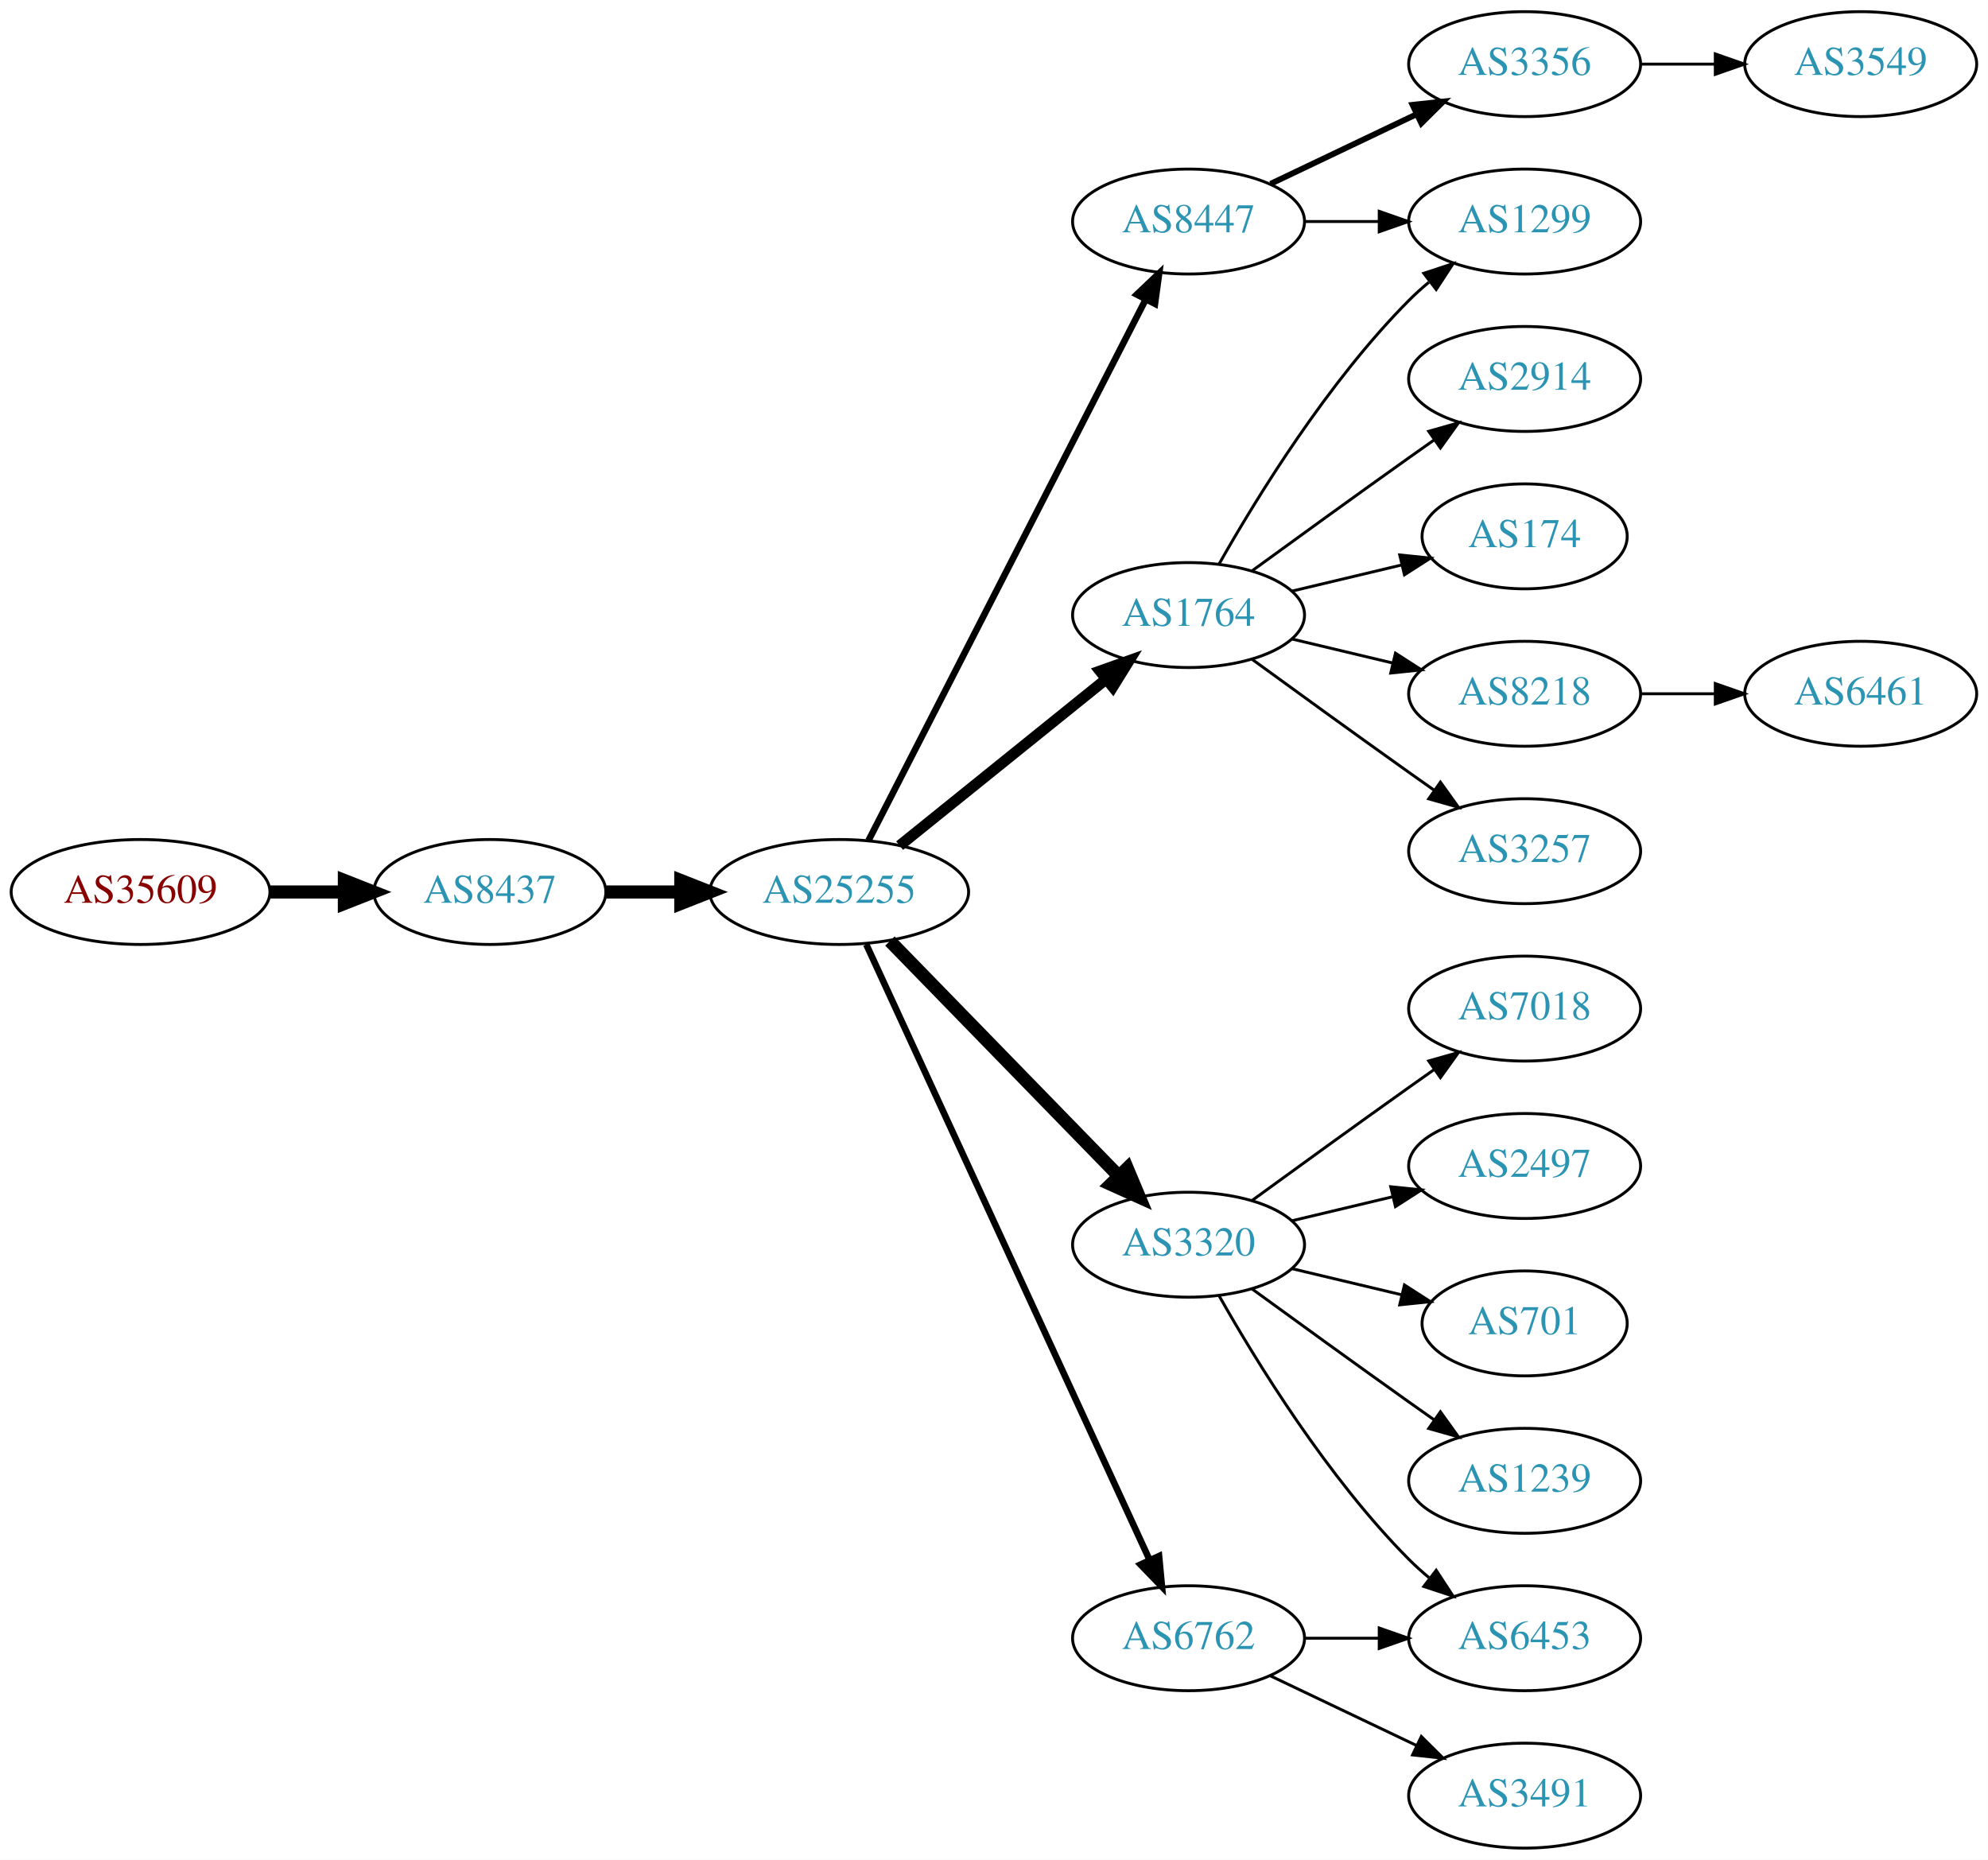
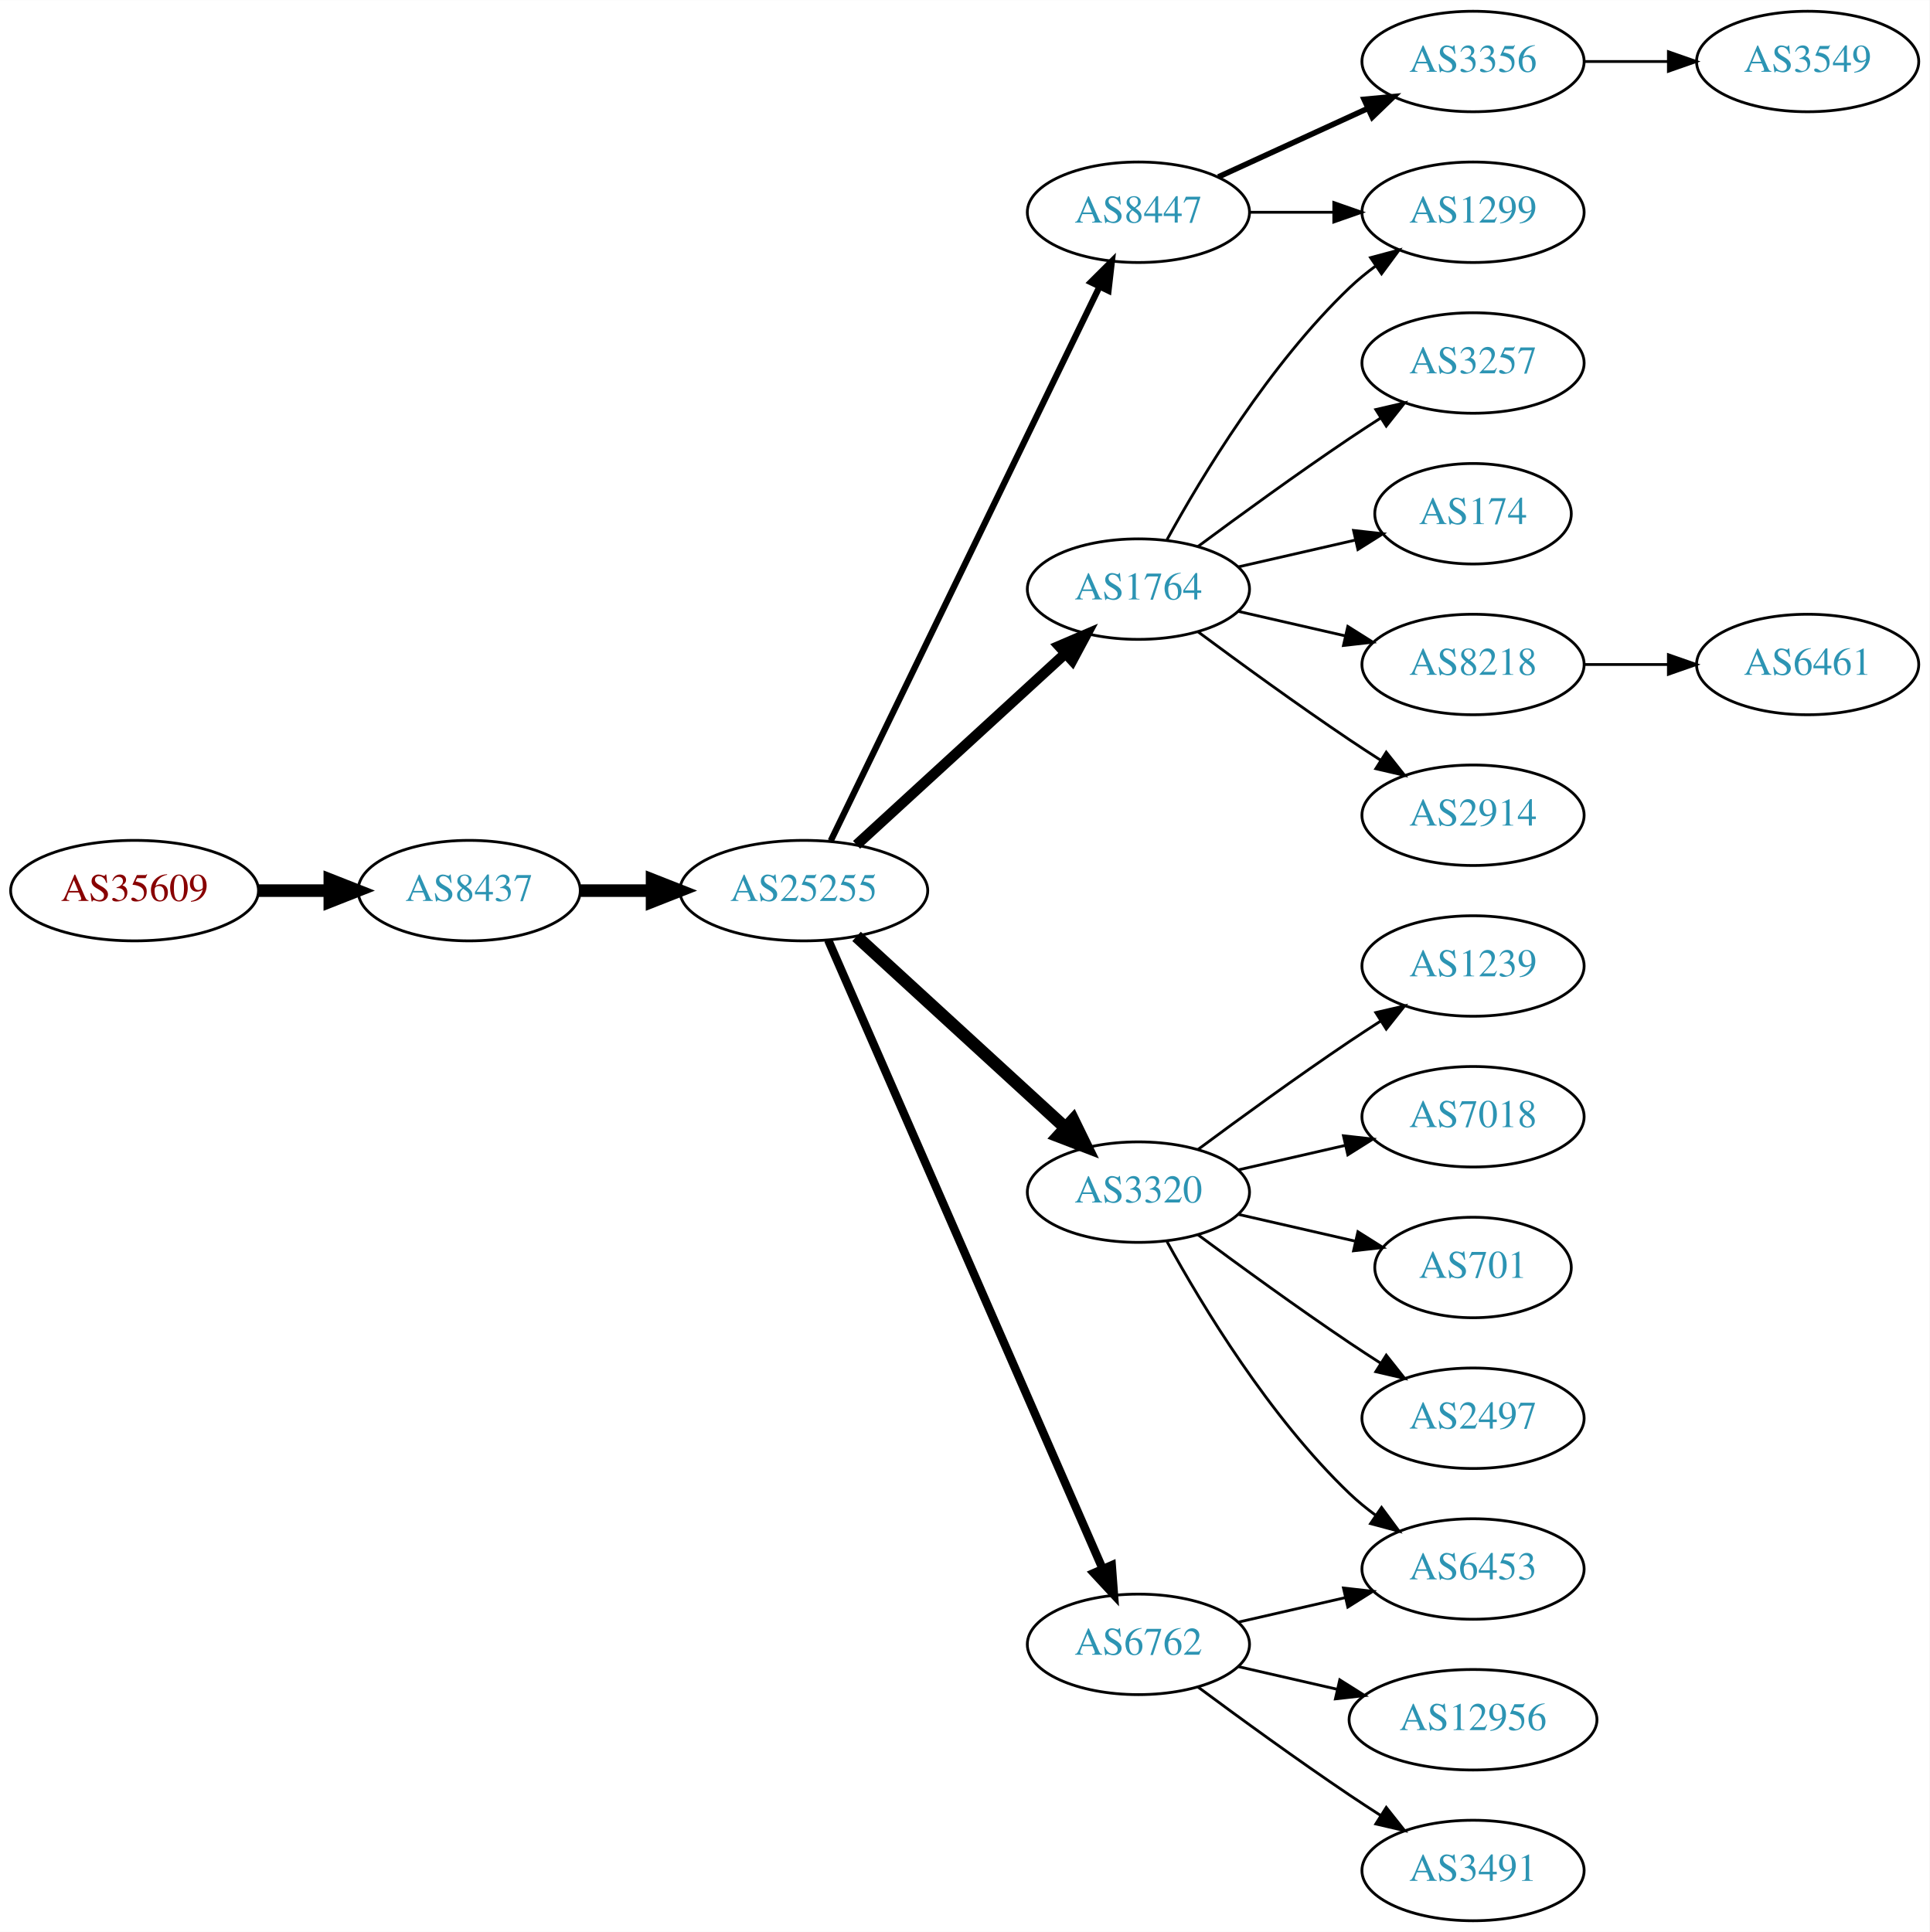
- <svg xmlns="http://www.w3.org/2000/svg" xmlns:xlink="http://www.w3.org/1999/xlink" width="682pt" height="638pt" viewBox="0.00 0.00 681.96 638.00">
-   <g id="graph0" class="graph" transform="scale(1 1) rotate(0) translate(4 634)">
-     <polygon fill="white" stroke="none" points="-4,4 -4,-634 677.956,-634 677.956,4 -4,4" />
+ <svg xmlns="http://www.w3.org/2000/svg" xmlns:xlink="http://www.w3.org/1999/xlink" width="691pt" height="692pt" viewBox="0.00 0.00 691.06 692.00">
+   <g id="graph0" class="graph" transform="scale(1 1) rotate(0) translate(4 688)">
+     <polygon fill="white" stroke="none" points="-4,4 -4,-688 687.055,-688 687.055,4 -4,4" />
    <g id="node1" class="node">
      <g id="a_node1">
        <a xlink:href="/asn/35609" xlink:title="AS35609 ~ Smart Force e.U. [AT]">
-           <ellipse fill="#ffffff" stroke="black" cx="44.196" cy="-328" rx="44.393" ry="18" />
-           <text text-anchor="middle" x="44.196" y="-324.3" font-family="Times,serif" font-size="14.00" fill="#880000">AS35609</text>
+           <ellipse fill="#ffffff" stroke="black" cx="44.196" cy="-369" rx="44.393" ry="18" />
+           <text text-anchor="middle" x="44.196" y="-365.3" font-family="Times,serif" font-size="14.00" fill="#880000">AS35609</text>
        </a>
      </g>
    </g>
    <g id="node2" class="node">
      <g id="a_node2">
        <a xlink:href="/asn/8437" xlink:title="AS8437 ~ Hutchison Drei Austria GmbH [AT]">
-           <ellipse fill="#ffffff" stroke="black" cx="164.039" cy="-328" rx="39.794" ry="18" />
-           <text text-anchor="middle" x="164.039" y="-324.3" font-family="Times,serif" font-size="14.00" fill="#2c94b3">AS8437</text>
+           <ellipse fill="#ffffff" stroke="black" cx="164.039" cy="-369" rx="39.794" ry="18" />
+           <text text-anchor="middle" x="164.039" y="-365.3" font-family="Times,serif" font-size="14.00" fill="#2c94b3">AS8437</text>
        </a>
      </g>
    </g>
    <g id="edge1" class="edge">
-       <path fill="none" stroke="black" stroke-width="4.5" d="M88.407,-328C96.72,-328 105.482,-328 113.965,-328" />
-       <polygon fill="black" stroke="black" stroke-width="4.5" points="114.123,-331.938 124.123,-328 114.123,-324.063 114.123,-331.938" />
+       <path fill="none" stroke="black" stroke-width="4.5" d="M88.407,-369C96.72,-369 105.482,-369 113.965,-369" />
+       <polygon fill="black" stroke="black" stroke-width="4.5" points="114.123,-372.938 124.123,-369 114.123,-365.063 114.123,-372.938" />
    </g>
    <g id="node3" class="node">
      <g id="a_node3">
        <a xlink:href="/asn/25255" xlink:title="AS25255 ~ ==&gt; TELE2 AUSTRIA &lt;== [AT]">
-           <ellipse fill="#ffffff" stroke="black" cx="283.881" cy="-328" rx="44.393" ry="18" />
-           <text text-anchor="middle" x="283.881" y="-324.3" font-family="Times,serif" font-size="14.00" fill="#2c94b3">AS25255</text>
+           <ellipse fill="#ffffff" stroke="black" cx="283.881" cy="-369" rx="44.393" ry="18" />
+           <text text-anchor="middle" x="283.881" y="-365.3" font-family="Times,serif" font-size="14.00" fill="#2c94b3">AS25255</text>
        </a>
      </g>
    </g>
    <g id="edge2" class="edge">
-       <path fill="none" stroke="black" stroke-width="4.5" d="M203.951,-328C212.054,-328 220.729,-328 229.255,-328" />
-       <polygon fill="black" stroke="black" stroke-width="4.5" points="229.533,-331.938 239.533,-328 229.533,-324.063 229.533,-331.938" />
+       <path fill="none" stroke="black" stroke-width="4.5" d="M203.951,-369C212.054,-369 220.729,-369 229.255,-369" />
+       <polygon fill="black" stroke="black" stroke-width="4.5" points="229.533,-372.938 239.533,-369 229.533,-365.063 229.533,-372.938" />
    </g>
    <g id="node4" class="node">
      <g id="a_node4">
-         <a xlink:href="/asn/1764" xlink:title="AS1764 ~ NEXTLAYER-AS [AT]">
-           <ellipse fill="#ffffff" stroke="black" cx="403.724" cy="-423" rx="39.794" ry="18" />
-           <text text-anchor="middle" x="403.724" y="-419.3" font-family="Times,serif" font-size="14.00" fill="#2c94b3">AS1764</text>
+         <a xlink:href="/asn/8447" xlink:title="AS8447 ~ A1 Telekom Austria AG [AT]">
+           <ellipse fill="#ffffff" stroke="black" cx="403.724" cy="-612" rx="39.794" ry="18" />
+           <text text-anchor="middle" x="403.724" y="-608.3" font-family="Times,serif" font-size="14.00" fill="#2c94b3">AS8447</text>
        </a>
      </g>
    </g>
    <g id="edge3" class="edge">
-       <path fill="none" stroke="black" stroke-width="3.75" d="M304.605,-343.901C324.01,-359.544 353.796,-383.557 375.461,-401.021" />
-       <polygon fill="black" stroke="black" stroke-width="3.75" points="373.345,-403.812 383.327,-407.363 377.739,-398.362 373.345,-403.812" />
+       <path fill="none" stroke="black" stroke-width="2.25" d="M293.546,-386.868C314.027,-429.101 365.514,-535.272 389.74,-585.227" />
+       <polygon fill="black" stroke="black" stroke-width="2.25" points="386.692,-586.963 394.205,-594.433 392.99,-583.908 386.692,-586.963" />
    </g>
    <g id="node5" class="node">
      <g id="a_node5">
-         <a xlink:href="/asn/6762" xlink:title="AS6762 ~ TELECOM ITALIA SPARKLE S.p.A. [IT]">
-           <ellipse fill="#ffffff" stroke="black" cx="403.724" cy="-72" rx="39.794" ry="18" />
-           <text text-anchor="middle" x="403.724" y="-68.3" font-family="Times,serif" font-size="14.00" fill="#2c94b3">AS6762</text>
+         <a xlink:href="/asn/3320" xlink:title="AS3320 ~ DTAG [DE]">
+           <ellipse fill="#ffffff" stroke="black" cx="403.724" cy="-261" rx="39.794" ry="18" />
+           <text text-anchor="middle" x="403.724" y="-257.3" font-family="Times,serif" font-size="14.00" fill="#2c94b3">AS3320</text>
        </a>
      </g>
    </g>
    <g id="edge4" class="edge">
-       <path fill="none" stroke="black" stroke-width="2.25" d="M293.168,-309.999C313.544,-265.734 366.182,-151.383 390.309,-98.969" />
-       <polygon fill="black" stroke="black" stroke-width="2.25" points="393.601,-100.189 394.603,-89.642 387.242,-97.262 393.601,-100.189" />
+       <path fill="none" stroke="black" stroke-width="4.5" d="M302.779,-352.597C322.707,-334.333 355.065,-304.678 377.542,-284.079" />
+       <polygon fill="black" stroke="black" stroke-width="4.5" points="380.332,-286.863 385.044,-277.203 375.011,-281.057 380.332,-286.863" />
    </g>
    <g id="node6" class="node">
      <g id="a_node6">
-         <a xlink:href="/asn/3320" xlink:title="AS3320 ~ DTAG [DE]">
-           <ellipse fill="#ffffff" stroke="black" cx="403.724" cy="-207" rx="39.794" ry="18" />
-           <text text-anchor="middle" x="403.724" y="-203.3" font-family="Times,serif" font-size="14.00" fill="#2c94b3">AS3320</text>
+         <a xlink:href="/asn/1764" xlink:title="AS1764 ~ NEXTLAYER-AS [AT]">
+           <ellipse fill="#ffffff" stroke="black" cx="403.724" cy="-477" rx="39.794" ry="18" />
+           <text text-anchor="middle" x="403.724" y="-473.3" font-family="Times,serif" font-size="14.00" fill="#2c94b3">AS1764</text>
        </a>
      </g>
    </g>
    <g id="edge5" class="edge">
-       <path fill="none" stroke="black" stroke-width="4.5" d="M301.267,-311.175C321.696,-290.198 356.734,-254.222 379.814,-230.523" />
-       <polygon fill="black" stroke="black" stroke-width="4.5" points="382.698,-233.206 386.854,-223.295 377.056,-227.712 382.698,-233.206" />
+       <path fill="none" stroke="black" stroke-width="3.75" d="M302.779,-385.403C322.707,-403.667 355.065,-433.322 377.542,-453.921" />
+       <polygon fill="black" stroke="black" stroke-width="3.75" points="375.307,-456.62 385.044,-460.797 380.036,-451.46 375.307,-456.62" />
    </g>
    <g id="node7" class="node">
      <g id="a_node7">
-         <a xlink:href="/asn/8447" xlink:title="AS8447 ~ A1 Telekom Austria AG [AT]">
-           <ellipse fill="#ffffff" stroke="black" cx="403.724" cy="-558" rx="39.794" ry="18" />
-           <text text-anchor="middle" x="403.724" y="-554.3" font-family="Times,serif" font-size="14.00" fill="#2c94b3">AS8447</text>
+         <a xlink:href="/asn/6762" xlink:title="AS6762 ~ TELECOM ITALIA SPARKLE S.p.A. [IT]">
+           <ellipse fill="#ffffff" stroke="black" cx="403.724" cy="-99" rx="39.794" ry="18" />
+           <text text-anchor="middle" x="403.724" y="-95.3" font-family="Times,serif" font-size="14.00" fill="#2c94b3">AS6762</text>
        </a>
      </g>
    </g>
    <g id="edge6" class="edge">
-       <path fill="none" stroke="black" stroke-width="2.25" d="M293.932,-345.666C314.454,-385.719 364.622,-483.634 388.991,-531.196" />
-       <polygon fill="black" stroke="black" stroke-width="2.25" points="385.967,-532.97 393.642,-540.274 392.197,-529.778 385.967,-532.97" />
+       <path fill="none" stroke="black" stroke-width="3" d="M292.613,-351.285C312.714,-305.229 366.723,-181.486 390.826,-126.261" />
+       <polygon fill="black" stroke="black" stroke-width="3" points="394.171,-127.346 394.963,-116.781 387.755,-124.546 394.171,-127.346" />
    </g>
    <g id="node8" class="node">
      <g id="a_node8">
-         <a xlink:href="/asn/2914" xlink:title="AS2914 ~ NTT America, Inc. [US]">
-           <ellipse fill="#ffffff" stroke="black" cx="519.017" cy="-504" rx="39.794" ry="18" />
-           <text text-anchor="middle" x="519.017" y="-500.3" font-family="Times,serif" font-size="14.00" fill="#2c94b3">AS2914</text>
+         <a xlink:href="/asn/3356" xlink:title="AS3356 ~ Level 3 Parent, LLC [US]">
+           <ellipse fill="#ffffff" stroke="black" cx="523.566" cy="-666" rx="39.794" ry="18" />
+           <text text-anchor="middle" x="523.566" y="-662.3" font-family="Times,serif" font-size="14.00" fill="#2c94b3">AS3356</text>
        </a>
      </g>
    </g>
    <g id="edge7" class="edge">
-       <path fill="none" stroke="black" d="M425.572,-438.222C440.506,-449.091 461.12,-464.025 479.37,-477 482.191,-479.005 485.134,-481.085 488.082,-483.159" />
-       <polygon fill="black" stroke="black" points="486.109,-486.05 496.306,-488.926 490.128,-480.319 486.109,-486.05" />
+       <path fill="none" stroke="black" stroke-width="2" d="M432.353,-624.661C448.31,-631.973 468.58,-641.261 485.863,-649.181" />
+       <polygon fill="black" stroke="black" stroke-width="2" points="484.562,-652.435 495.111,-653.419 487.478,-646.071 484.562,-652.435" />
    </g>
    <g id="node9" class="node">
      <g id="a_node9">
        <a xlink:href="/asn/1299" xlink:title="AS1299 ~ Telia Carrier [EU]">
-           <ellipse fill="#ffffff" stroke="black" cx="519.017" cy="-558" rx="39.794" ry="18" />
-           <text text-anchor="middle" x="519.017" y="-554.3" font-family="Times,serif" font-size="14.00" fill="#2c94b3">AS1299</text>
+           <ellipse fill="#ffffff" stroke="black" cx="523.566" cy="-612" rx="39.794" ry="18" />
+           <text text-anchor="middle" x="523.566" y="-608.3" font-family="Times,serif" font-size="14.00" fill="#2c94b3">AS1299</text>
        </a>
      </g>
    </g>
    <g id="edge8" class="edge">
-       <path fill="none" stroke="black" d="M414.184,-440.49C426.965,-463.096 451.398,-502.886 479.37,-531 481.481,-533.121 483.777,-535.188 486.163,-537.171" />
-       <polygon fill="black" stroke="black" points="484.415,-540.242 494.478,-543.556 488.678,-534.69 484.415,-540.242" />
-     </g>
-     <g id="node10" class="node">
-       <g id="a_node10">
-         <a xlink:href="/asn/174" xlink:title="AS174 ~ Cogent Communications [US]">
-           <ellipse fill="#ffffff" stroke="black" cx="519.017" cy="-450" rx="35.194" ry="18" />
-           <text text-anchor="middle" x="519.017" y="-446.3" font-family="Times,serif" font-size="14.00" fill="#2c94b3">AS174</text>
-         </a>
-       </g>
-     </g>
-     <g id="edge9" class="edge">
-       <path fill="none" stroke="black" d="M439.331,-431.248C451.125,-434.058 464.43,-437.229 476.698,-440.153" />
-       <polygon fill="black" stroke="black" points="476.164,-443.624 486.703,-442.537 477.787,-436.814 476.164,-443.624" />
+       <path fill="none" stroke="black" d="M443.636,-612C453.19,-612 463.539,-612 473.502,-612" />
+       <polygon fill="black" stroke="black" points="473.695,-615.5 483.695,-612 473.694,-608.5 473.695,-615.5" />
    </g>
    <g id="node11" class="node">
      <g id="a_node11">
-         <a xlink:href="/asn/8218" xlink:title="AS8218 ~ legacy Neotelecoms [FR]">
-           <ellipse fill="#ffffff" stroke="black" cx="519.017" cy="-396" rx="39.794" ry="18" />
-           <text text-anchor="middle" x="519.017" y="-392.3" font-family="Times,serif" font-size="14.00" fill="#2c94b3">AS8218</text>
+         <a xlink:href="/asn/1239" xlink:title="AS1239 ~ Sprint [US]">
+           <ellipse fill="#ffffff" stroke="black" cx="523.566" cy="-342" rx="39.794" ry="18" />
+           <text text-anchor="middle" x="523.566" y="-338.3" font-family="Times,serif" font-size="14.00" fill="#2c94b3">AS1239</text>
        </a>
      </g>
    </g>
    <g id="edge10" class="edge">
-       <path fill="none" stroke="black" d="M439.331,-414.752C450.202,-412.162 462.357,-409.265 473.799,-406.538" />
-       <polygon fill="black" stroke="black" points="474.705,-409.92 483.621,-404.197 473.082,-403.111 474.705,-409.92" />
+       <path fill="none" stroke="black" d="M425.054,-276.277C439.916,-287.304 460.661,-302.407 479.37,-315 482.919,-317.389 486.67,-319.839 490.418,-322.242" />
+       <polygon fill="black" stroke="black" points="488.744,-325.325 499.067,-327.712 492.486,-319.409 488.744,-325.325" />
    </g>
    <g id="node12" class="node">
      <g id="a_node12">
-         <a xlink:href="/asn/3257" xlink:title="AS3257 ~ GTT [DE]">
-           <ellipse fill="#ffffff" stroke="black" cx="519.017" cy="-342" rx="39.794" ry="18" />
-           <text text-anchor="middle" x="519.017" y="-338.3" font-family="Times,serif" font-size="14.00" fill="#2c94b3">AS3257</text>
+         <a xlink:href="/asn/7018" xlink:title="AS7018 ~ AT&amp;T Services, Inc. [US]">
+           <ellipse fill="#ffffff" stroke="black" cx="523.566" cy="-288" rx="39.794" ry="18" />
+           <text text-anchor="middle" x="523.566" y="-284.3" font-family="Times,serif" font-size="14.00" fill="#2c94b3">AS7018</text>
        </a>
      </g>
    </g>
    <g id="edge11" class="edge">
-       <path fill="none" stroke="black" d="M425.572,-407.778C440.506,-396.909 461.12,-381.975 479.37,-369 482.191,-366.995 485.134,-364.915 488.082,-362.841" />
-       <polygon fill="black" stroke="black" points="490.128,-365.681 496.306,-357.074 486.109,-359.95 490.128,-365.681" />
+       <path fill="none" stroke="black" d="M439.443,-268.955C451.443,-271.704 465.064,-274.825 477.756,-277.733" />
+       <polygon fill="black" stroke="black" points="477.159,-281.187 487.688,-280.009 478.722,-274.364 477.159,-281.187" />
    </g>
    <g id="node13" class="node">
      <g id="a_node13">
        <a xlink:href="/asn/6453" xlink:title="AS6453 ~ TATA COMMUNICATIONS (AMERICA) INC [US]">
-           <ellipse fill="#ffffff" stroke="black" cx="519.017" cy="-72" rx="39.794" ry="18" />
-           <text text-anchor="middle" x="519.017" y="-68.3" font-family="Times,serif" font-size="14.00" fill="#2c94b3">AS6453</text>
+           <ellipse fill="#ffffff" stroke="black" cx="523.566" cy="-126" rx="39.794" ry="18" />
+           <text text-anchor="middle" x="523.566" y="-122.3" font-family="Times,serif" font-size="14.00" fill="#2c94b3">AS6453</text>
        </a>
      </g>
    </g>
    <g id="edge12" class="edge">
-       <path fill="none" stroke="black" d="M443.396,-72C451.599,-72 460.363,-72 468.895,-72" />
-       <polygon fill="black" stroke="black" points="469.134,-75.5 479.134,-72 469.134,-68.5 469.134,-75.5" />
+       <path fill="none" stroke="black" d="M413.965,-243.287C426.51,-220.439 450.687,-180.389 479.37,-153 482.238,-150.261 485.427,-147.653 488.736,-145.215" />
+       <polygon fill="black" stroke="black" points="490.8,-148.044 497.096,-139.523 486.86,-142.258 490.8,-148.044" />
    </g>
    <g id="node14" class="node">
      <g id="a_node14">
-         <a xlink:href="/asn/3491" xlink:title="AS3491 ~ PCCW Global, Inc. [US]">
-           <ellipse fill="#ffffff" stroke="black" cx="519.017" cy="-18" rx="39.794" ry="18" />
-           <text text-anchor="middle" x="519.017" y="-14.3" font-family="Times,serif" font-size="14.00" fill="#2c94b3">AS3491</text>
+         <a xlink:href="/asn/701" xlink:title="AS701 ~ UUNET [US]">
+           <ellipse fill="#ffffff" stroke="black" cx="523.566" cy="-234" rx="35.194" ry="18" />
+           <text text-anchor="middle" x="523.566" y="-230.3" font-family="Times,serif" font-size="14.00" fill="#2c94b3">AS701</text>
        </a>
      </g>
    </g>
    <g id="edge13" class="edge">
-       <path fill="none" stroke="black" d="M431.86,-59.066C446.854,-51.919 465.675,-42.948 481.898,-35.215" />
-       <polygon fill="black" stroke="black" points="483.581,-38.291 491.102,-30.829 480.569,-31.972 483.581,-38.291" />
-     </g>
-     <g id="edge15" class="edge">
-       <path fill="none" stroke="black" d="M414.184,-189.51C426.965,-166.904 451.398,-127.114 479.37,-99 481.481,-96.879 483.777,-94.812 486.163,-92.829" />
-       <polygon fill="black" stroke="black" points="488.678,-95.31 494.478,-86.444 484.415,-89.758 488.678,-95.31" />
+       <path fill="none" stroke="black" d="M439.443,-253.045C452.536,-250.045 467.558,-246.604 481.199,-243.478" />
+       <polygon fill="black" stroke="black" points="482.34,-246.807 491.306,-241.162 480.777,-239.984 482.34,-246.807" />
    </g>
    <g id="node15" class="node">
      <g id="a_node15">
-         <a xlink:href="/asn/7018" xlink:title="AS7018 ~ AT&amp;T Services, Inc. [US]">
-           <ellipse fill="#ffffff" stroke="black" cx="519.017" cy="-288" rx="39.794" ry="18" />
-           <text text-anchor="middle" x="519.017" y="-284.3" font-family="Times,serif" font-size="14.00" fill="#2c94b3">AS7018</text>
+         <a xlink:href="/asn/2497" xlink:title="AS2497 ~ Internet Initiative Japan Inc. [JP]">
+           <ellipse fill="#ffffff" stroke="black" cx="523.566" cy="-180" rx="39.794" ry="18" />
+           <text text-anchor="middle" x="523.566" y="-176.3" font-family="Times,serif" font-size="14.00" fill="#2c94b3">AS2497</text>
        </a>
      </g>
    </g>
    <g id="edge14" class="edge">
-       <path fill="none" stroke="black" d="M425.572,-222.222C440.506,-233.091 461.12,-248.025 479.37,-261 482.191,-263.005 485.134,-265.085 488.082,-267.159" />
-       <polygon fill="black" stroke="black" points="486.109,-270.05 496.306,-272.926 490.128,-264.319 486.109,-270.05" />
+       <path fill="none" stroke="black" d="M425.054,-245.723C439.916,-234.696 460.661,-219.593 479.37,-207 482.919,-204.611 486.67,-202.161 490.418,-199.758" />
+       <polygon fill="black" stroke="black" points="492.486,-202.591 499.067,-194.288 488.744,-196.675 492.486,-202.591" />
+     </g>
+     <g id="edge15" class="edge">
+       <path fill="none" stroke="black" d="M413.965,-494.713C426.51,-517.561 450.687,-557.611 479.37,-585 482.238,-587.739 485.427,-590.347 488.736,-592.785" />
+       <polygon fill="black" stroke="black" points="486.86,-595.742 497.096,-598.477 490.8,-589.956 486.86,-595.742" />
    </g>
    <g id="node16" class="node">
      <g id="a_node16">
-         <a xlink:href="/asn/2497" xlink:title="AS2497 ~ Internet Initiative Japan Inc. [JP]">
-           <ellipse fill="#ffffff" stroke="black" cx="519.017" cy="-234" rx="39.794" ry="18" />
-           <text text-anchor="middle" x="519.017" y="-230.3" font-family="Times,serif" font-size="14.00" fill="#2c94b3">AS2497</text>
+         <a xlink:href="/asn/3257" xlink:title="AS3257 ~ GTT [DE]">
+           <ellipse fill="#ffffff" stroke="black" cx="523.566" cy="-558" rx="39.794" ry="18" />
+           <text text-anchor="middle" x="523.566" y="-554.3" font-family="Times,serif" font-size="14.00" fill="#2c94b3">AS3257</text>
        </a>
      </g>
    </g>
    <g id="edge16" class="edge">
-       <path fill="none" stroke="black" d="M439.331,-215.248C450.202,-217.838 462.357,-220.735 473.799,-223.462" />
-       <polygon fill="black" stroke="black" points="473.082,-226.889 483.621,-225.803 474.705,-220.08 473.082,-226.889" />
+       <path fill="none" stroke="black" d="M425.054,-492.277C439.916,-503.304 460.661,-518.407 479.37,-531 482.919,-533.389 486.67,-535.839 490.418,-538.242" />
+       <polygon fill="black" stroke="black" points="488.744,-541.325 499.067,-543.712 492.486,-535.409 488.744,-541.325" />
    </g>
    <g id="node17" class="node">
      <g id="a_node17">
-         <a xlink:href="/asn/701" xlink:title="AS701 ~ UUNET [US]">
-           <ellipse fill="#ffffff" stroke="black" cx="519.017" cy="-180" rx="35.194" ry="18" />
-           <text text-anchor="middle" x="519.017" y="-176.3" font-family="Times,serif" font-size="14.00" fill="#2c94b3">AS701</text>
+         <a xlink:href="/asn/174" xlink:title="AS174 ~ Cogent Communications [US]">
+           <ellipse fill="#ffffff" stroke="black" cx="523.566" cy="-504" rx="35.194" ry="18" />
+           <text text-anchor="middle" x="523.566" y="-500.3" font-family="Times,serif" font-size="14.00" fill="#2c94b3">AS174</text>
        </a>
      </g>
    </g>
    <g id="edge17" class="edge">
-       <path fill="none" stroke="black" d="M439.331,-198.752C451.125,-195.942 464.43,-192.771 476.698,-189.847" />
-       <polygon fill="black" stroke="black" points="477.787,-193.186 486.703,-187.463 476.164,-186.376 477.787,-193.186" />
+       <path fill="none" stroke="black" d="M439.443,-484.955C452.536,-487.955 467.558,-491.396 481.199,-494.522" />
+       <polygon fill="black" stroke="black" points="480.777,-498.016 491.306,-496.838 482.34,-491.193 480.777,-498.016" />
    </g>
    <g id="node18" class="node">
      <g id="a_node18">
-         <a xlink:href="/asn/1239" xlink:title="AS1239 ~ Sprint [US]">
-           <ellipse fill="#ffffff" stroke="black" cx="519.017" cy="-126" rx="39.794" ry="18" />
-           <text text-anchor="middle" x="519.017" y="-122.3" font-family="Times,serif" font-size="14.00" fill="#2c94b3">AS1239</text>
+         <a xlink:href="/asn/8218" xlink:title="AS8218 ~ legacy Neotelecoms [FR]">
+           <ellipse fill="#ffffff" stroke="black" cx="523.566" cy="-450" rx="39.794" ry="18" />
+           <text text-anchor="middle" x="523.566" y="-446.3" font-family="Times,serif" font-size="14.00" fill="#2c94b3">AS8218</text>
        </a>
      </g>
    </g>
    <g id="edge18" class="edge">
-       <path fill="none" stroke="black" d="M425.572,-191.778C440.506,-180.909 461.12,-165.975 479.37,-153 482.191,-150.995 485.134,-148.915 488.082,-146.841" />
-       <polygon fill="black" stroke="black" points="490.128,-149.681 496.306,-141.074 486.109,-143.95 490.128,-149.681" />
-     </g>
-     <g id="edge19" class="edge">
-       <path fill="none" stroke="black" d="M443.396,-558C451.599,-558 460.363,-558 468.895,-558" />
-       <polygon fill="black" stroke="black" points="469.134,-561.5 479.134,-558 469.134,-554.5 469.134,-561.5" />
+       <path fill="none" stroke="black" d="M439.443,-469.045C451.443,-466.296 465.064,-463.175 477.756,-460.267" />
+       <polygon fill="black" stroke="black" points="478.722,-463.636 487.688,-457.991 477.159,-456.813 478.722,-463.636" />
    </g>
    <g id="node19" class="node">
      <g id="a_node19">
-         <a xlink:href="/asn/3356" xlink:title="AS3356 ~ Level 3 Parent, LLC [US]">
-           <ellipse fill="#ffffff" stroke="black" cx="519.017" cy="-612" rx="39.794" ry="18" />
-           <text text-anchor="middle" x="519.017" y="-608.3" font-family="Times,serif" font-size="14.00" fill="#2c94b3">AS3356</text>
-         </a>
-       </g>
+         <a xlink:href="/asn/2914" xlink:title="AS2914 ~ NTT America, Inc. [US]">
+           <ellipse fill="#ffffff" stroke="black" cx="523.566" cy="-396" rx="39.794" ry="18" />
+           <text text-anchor="middle" x="523.566" y="-392.3" font-family="Times,serif" font-size="14.00" fill="#2c94b3">AS2914</text>
+         </a>
+       </g>
+     </g>
+     <g id="edge19" class="edge">
+       <path fill="none" stroke="black" d="M425.054,-461.723C439.916,-450.696 460.661,-435.593 479.37,-423 482.919,-420.611 486.67,-418.161 490.418,-415.758" />
+       <polygon fill="black" stroke="black" points="492.486,-418.591 499.067,-410.288 488.744,-412.675 492.486,-418.591" />
    </g>
    <g id="edge20" class="edge">
-       <path fill="none" stroke="black" stroke-width="2" d="M431.86,-570.934C446.854,-578.081 465.675,-587.052 481.898,-594.785" />
-       <polygon fill="black" stroke="black" stroke-width="2" points="480.569,-598.028 491.102,-599.171 483.581,-591.709 480.569,-598.028" />
+       <path fill="none" stroke="black" d="M439.443,-106.955C451.443,-109.704 465.064,-112.825 477.756,-115.733" />
+       <polygon fill="black" stroke="black" points="477.159,-119.187 487.688,-118.009 478.722,-112.364 477.159,-119.187" />
+     </g>
+     <g id="node20" class="node">
+       <g id="a_node20">
+         <a xlink:href="/asn/12956" xlink:title="AS12956 ~ TELXIUS [ES]">
+           <ellipse fill="#ffffff" stroke="black" cx="523.566" cy="-72" rx="44.393" ry="18" />
+           <text text-anchor="middle" x="523.566" y="-68.3" font-family="Times,serif" font-size="14.00" fill="#2c94b3">AS12956</text>
+         </a>
+       </g>
+     </g>
+     <g id="edge21" class="edge">
+       <path fill="none" stroke="black" d="M439.443,-91.045C450.582,-88.493 463.117,-85.621 475.01,-82.896" />
+       <polygon fill="black" stroke="black" points="475.838,-86.297 484.804,-80.652 474.275,-79.474 475.838,-86.297" />
    </g>
    <g id="node21" class="node">
      <g id="a_node21">
+         <a xlink:href="/asn/3491" xlink:title="AS3491 ~ PCCW Global, Inc. [US]">
+           <ellipse fill="#ffffff" stroke="black" cx="523.566" cy="-18" rx="39.794" ry="18" />
+           <text text-anchor="middle" x="523.566" y="-14.3" font-family="Times,serif" font-size="14.00" fill="#2c94b3">AS3491</text>
+         </a>
+       </g>
+     </g>
+     <g id="edge22" class="edge">
+       <path fill="none" stroke="black" d="M425.054,-83.723C439.916,-72.696 460.661,-57.593 479.37,-45 482.919,-42.611 486.67,-40.161 490.418,-37.758" />
+       <polygon fill="black" stroke="black" points="492.486,-40.591 499.067,-32.288 488.744,-34.675 492.486,-40.591" />
+     </g>
+     <g id="node10" class="node">
+       <g id="a_node10">
+         <a xlink:href="/asn/3549" xlink:title="AS3549 ~ Level 3 Parent, LLC [US]">
+           <ellipse fill="#ffffff" stroke="black" cx="643.409" cy="-666" rx="39.794" ry="18" />
+           <text text-anchor="middle" x="643.409" y="-662.3" font-family="Times,serif" font-size="14.00" fill="#2c94b3">AS3549</text>
+         </a>
+       </g>
+     </g>
+     <g id="edge9" class="edge">
+       <path fill="none" stroke="black" d="M563.479,-666C573.032,-666 583.382,-666 593.345,-666" />
+       <polygon fill="black" stroke="black" points="593.537,-669.5 603.537,-666 593.537,-662.5 593.537,-669.5" />
+     </g>
+     <g id="node22" class="node">
+       <g id="a_node22">
        <a xlink:href="/asn/6461" xlink:title="AS6461 ~ Zayo Bandwidth [US]">
-           <ellipse fill="#ffffff" stroke="black" cx="634.31" cy="-396" rx="39.794" ry="18" />
-           <text text-anchor="middle" x="634.31" y="-392.3" font-family="Times,serif" font-size="14.00" fill="#2c94b3">AS6461</text>
-         </a>
-       </g>
-     </g>
-     <g id="edge22" class="edge">
-       <path fill="none" stroke="black" d="M558.689,-396C566.892,-396 575.656,-396 584.188,-396" />
-       <polygon fill="black" stroke="black" points="584.427,-399.5 594.427,-396 584.427,-392.5 584.427,-399.5" />
-     </g>
-     <g id="node20" class="node">
-       <g id="a_node20">
-         <a xlink:href="/asn/3549" xlink:title="AS3549 ~ Level 3 Parent, LLC [US]">
-           <ellipse fill="#ffffff" stroke="black" cx="634.31" cy="-612" rx="39.794" ry="18" />
-           <text text-anchor="middle" x="634.31" y="-608.3" font-family="Times,serif" font-size="14.00" fill="#2c94b3">AS3549</text>
-         </a>
-       </g>
-     </g>
-     <g id="edge21" class="edge">
-       <path fill="none" stroke="black" d="M558.689,-612C566.892,-612 575.656,-612 584.188,-612" />
-       <polygon fill="black" stroke="black" points="584.427,-615.5 594.427,-612 584.427,-608.5 584.427,-615.5" />
+           <ellipse fill="#ffffff" stroke="black" cx="643.409" cy="-450" rx="39.794" ry="18" />
+           <text text-anchor="middle" x="643.409" y="-446.3" font-family="Times,serif" font-size="14.00" fill="#2c94b3">AS6461</text>
+         </a>
+       </g>
+     </g>
+     <g id="edge23" class="edge">
+       <path fill="none" stroke="black" d="M563.479,-450C573.032,-450 583.382,-450 593.345,-450" />
+       <polygon fill="black" stroke="black" points="593.537,-453.5 603.537,-450 593.537,-446.5 593.537,-453.5" />
    </g>
  </g>
</svg>
